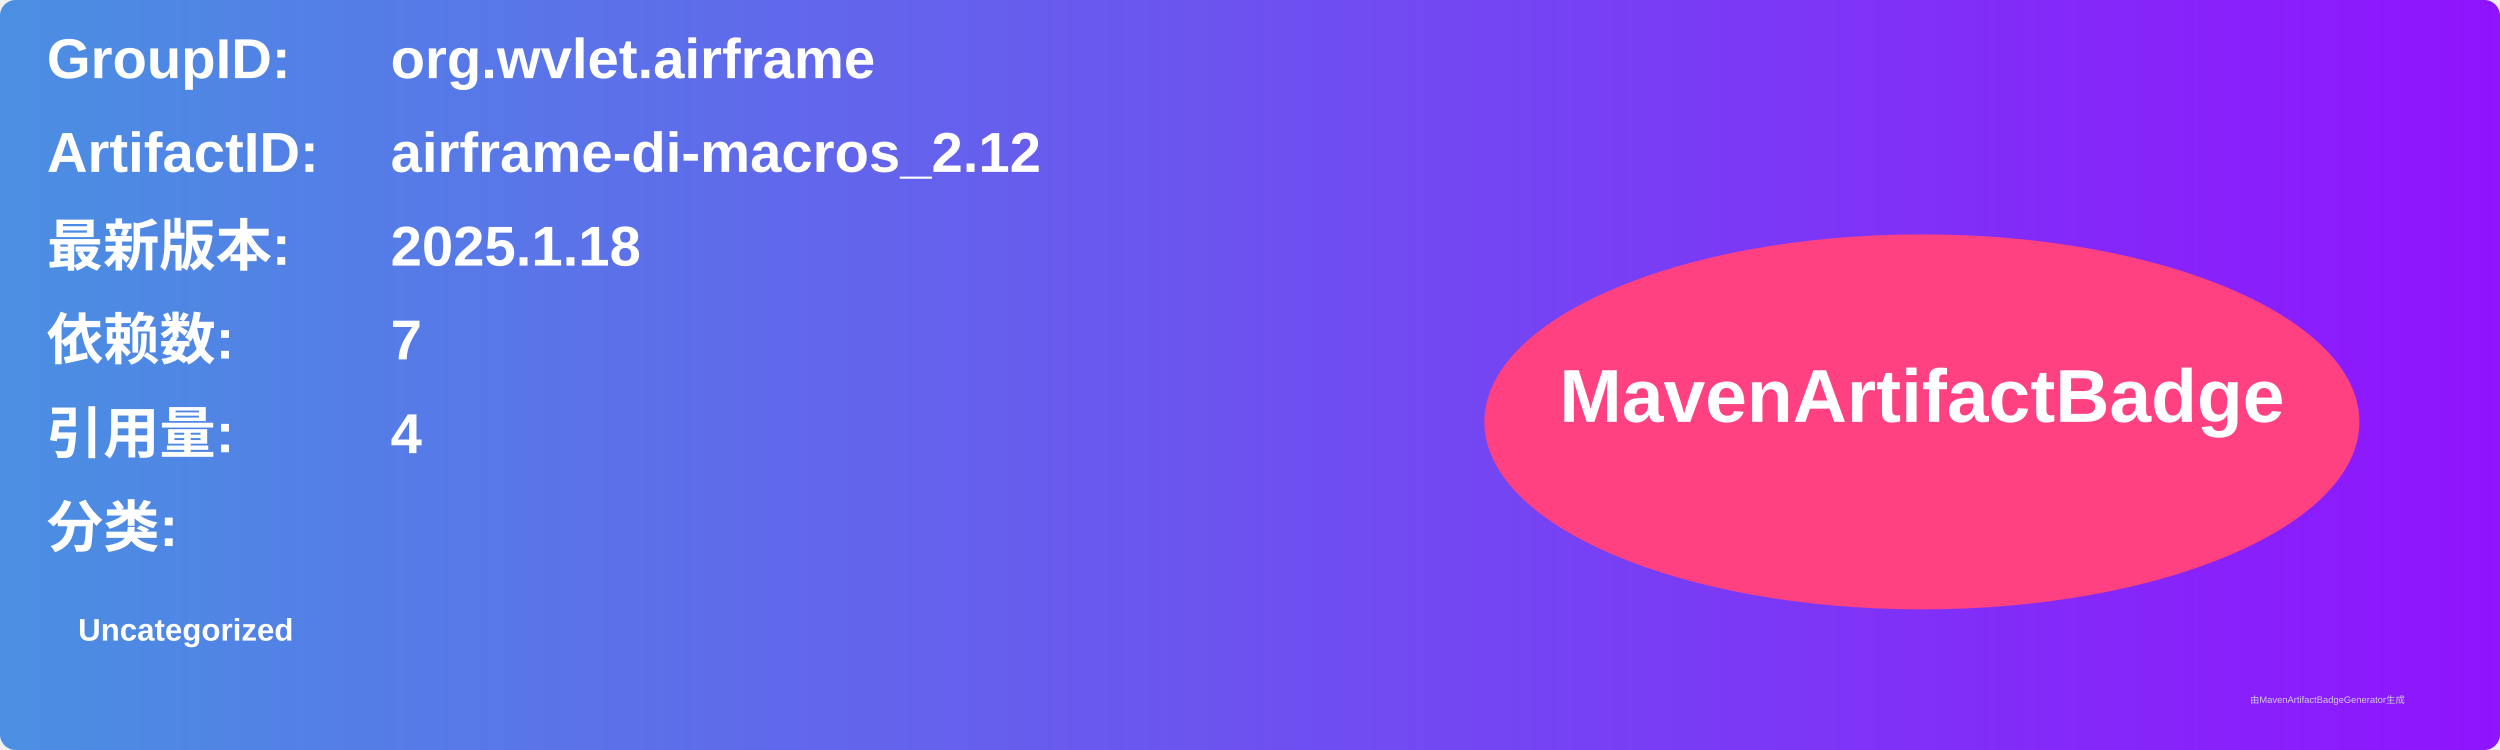
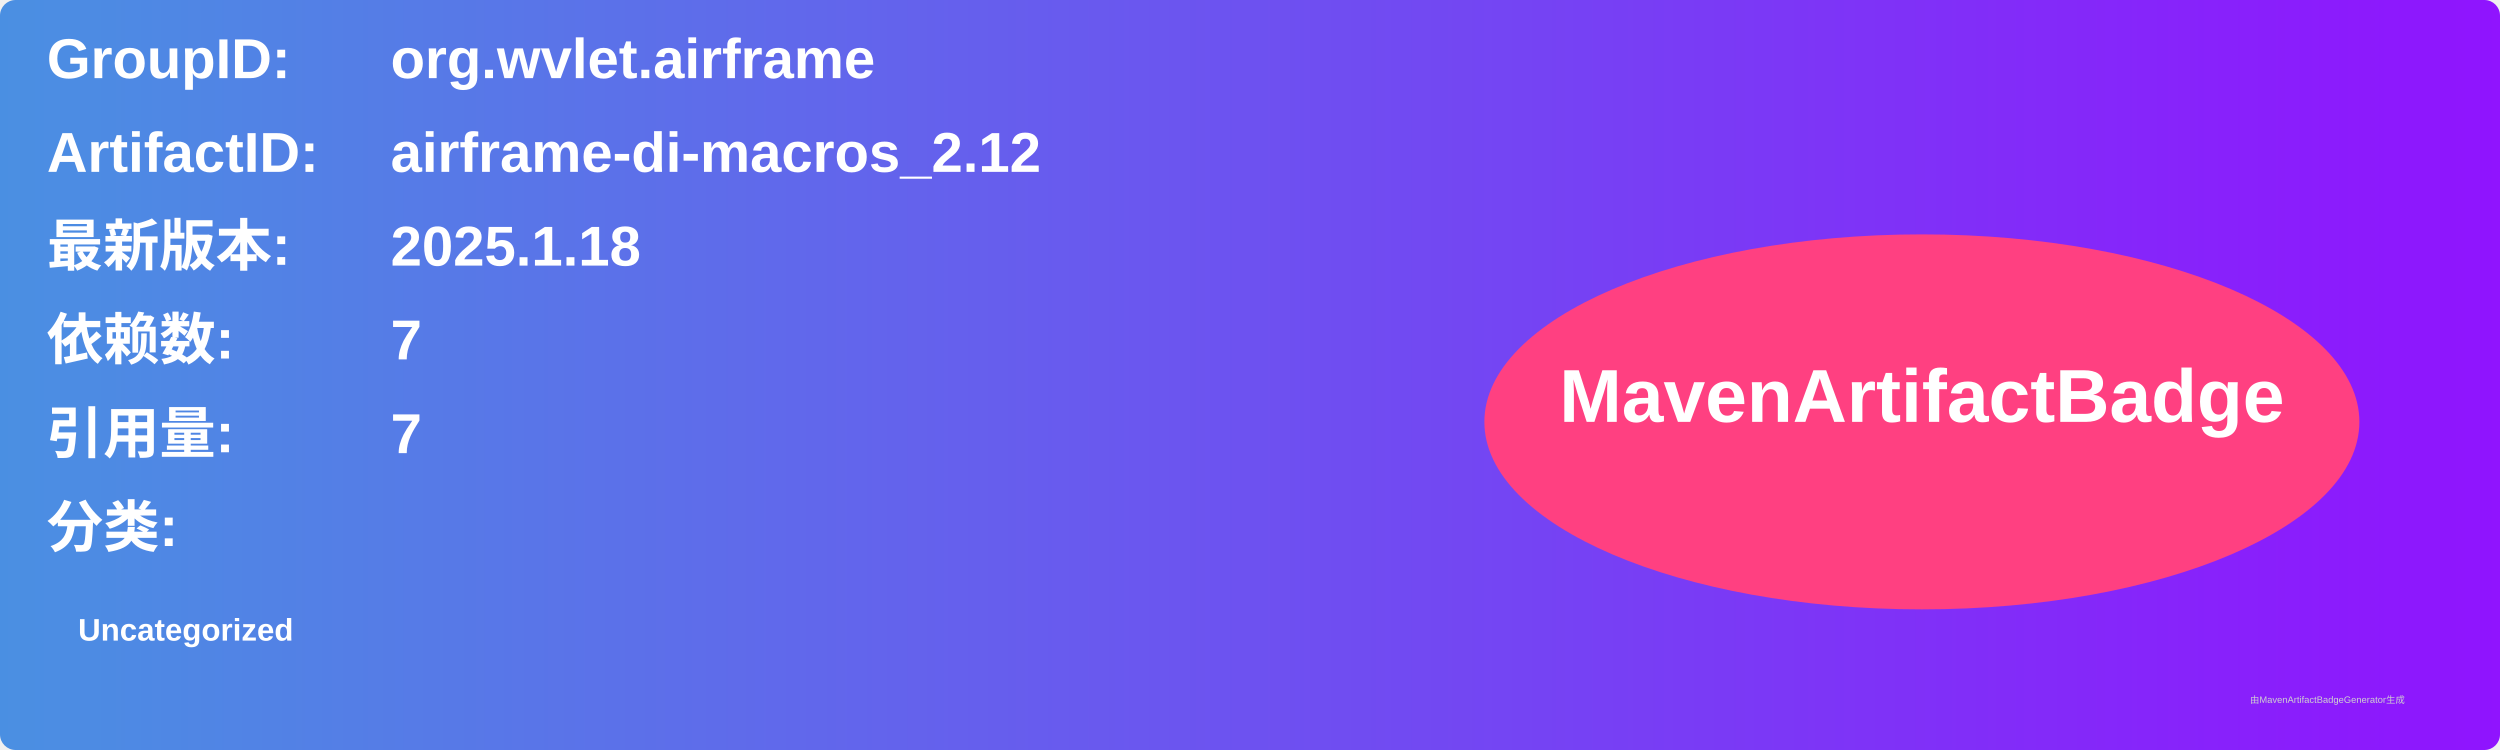
<svg xmlns="http://www.w3.org/2000/svg" width="800" height="240" viewBox="0 0 800 240">
  <linearGradient id="grad" x1="0%" y1="0%" x2="100%" y2="0%">
    <stop offset="0%" stop-color="#4a90e2" />
    <stop offset="100%" stop-color="#9013fe" />
  </linearGradient>
  <rect width="100%" height="100%" rx="5" ry="5" fill="url(#grad)" />
  <g transform="translate(15, 15)">
    <text x="0" y="10" font-family="Arial" font-size="18" fill="white" font-weight="bold" width="260">GroupID:</text>
    <text x="110" y="10" font-family="Arial" font-size="18" fill="white" font-weight="bold" width="460">org.wvlet.airframe</text>
    <text x="0" y="40" font-family="Arial" font-size="18" fill="white" font-weight="bold" width="260">ArtifactID:</text>
    <text x="110" y="40" font-family="Arial" font-size="18" fill="white" font-weight="bold" width="460">airframe-di-macros_2.12</text>
    <text x="0" y="70" font-family="Arial" font-size="18" fill="white" font-weight="bold">最新版本:</text>
    <text x="110" y="70" font-family="Arial" font-size="18" fill="white" font-weight="bold">
      <tspan font-weight="bold">2025.1.18</tspan>
    </text>
    <text x="0" y="100" font-family="Arial" font-size="18" fill="white" font-weight="bold">依赖数: </text>
    <text x="110" y="100" font-family="Arial" font-size="18" fill="white">
      <tspan font-weight="bold">7</tspan>
    </text>
    <text x="0" y="130" font-family="Arial" font-size="18" fill="white" font-weight="bold">引用量: </text>
    <text x="110" y="130" font-family="Arial" font-size="18" fill="white">
-       <tspan font-weight="bold">4</tspan>
+       <tspan font-weight="bold">7</tspan>
    </text>
    <text x="0" y="160" font-family="Arial" font-size="18" fill="white" font-weight="bold">分类:</text>
    <text x="10" y="190" font-family="Arial" font-size="10" fill="white">
      <tspan font-weight="bold">Uncategorized</tspan>
    </text>
    <ellipse cx="600" cy="120" rx="140" ry="60" fill="#ff4081" />
    <text x="600" y="120" text-anchor="middle" font-family="Arial" font-size="24" fill="white" font-weight="bold">MavenArtifactBadge</text>
  </g>
  <text x="720" y="225" font-family="Arial" font-size="3" fill="#d0d0d0">由MavenArtifactBadgeGenerator生成</text>
</svg>
